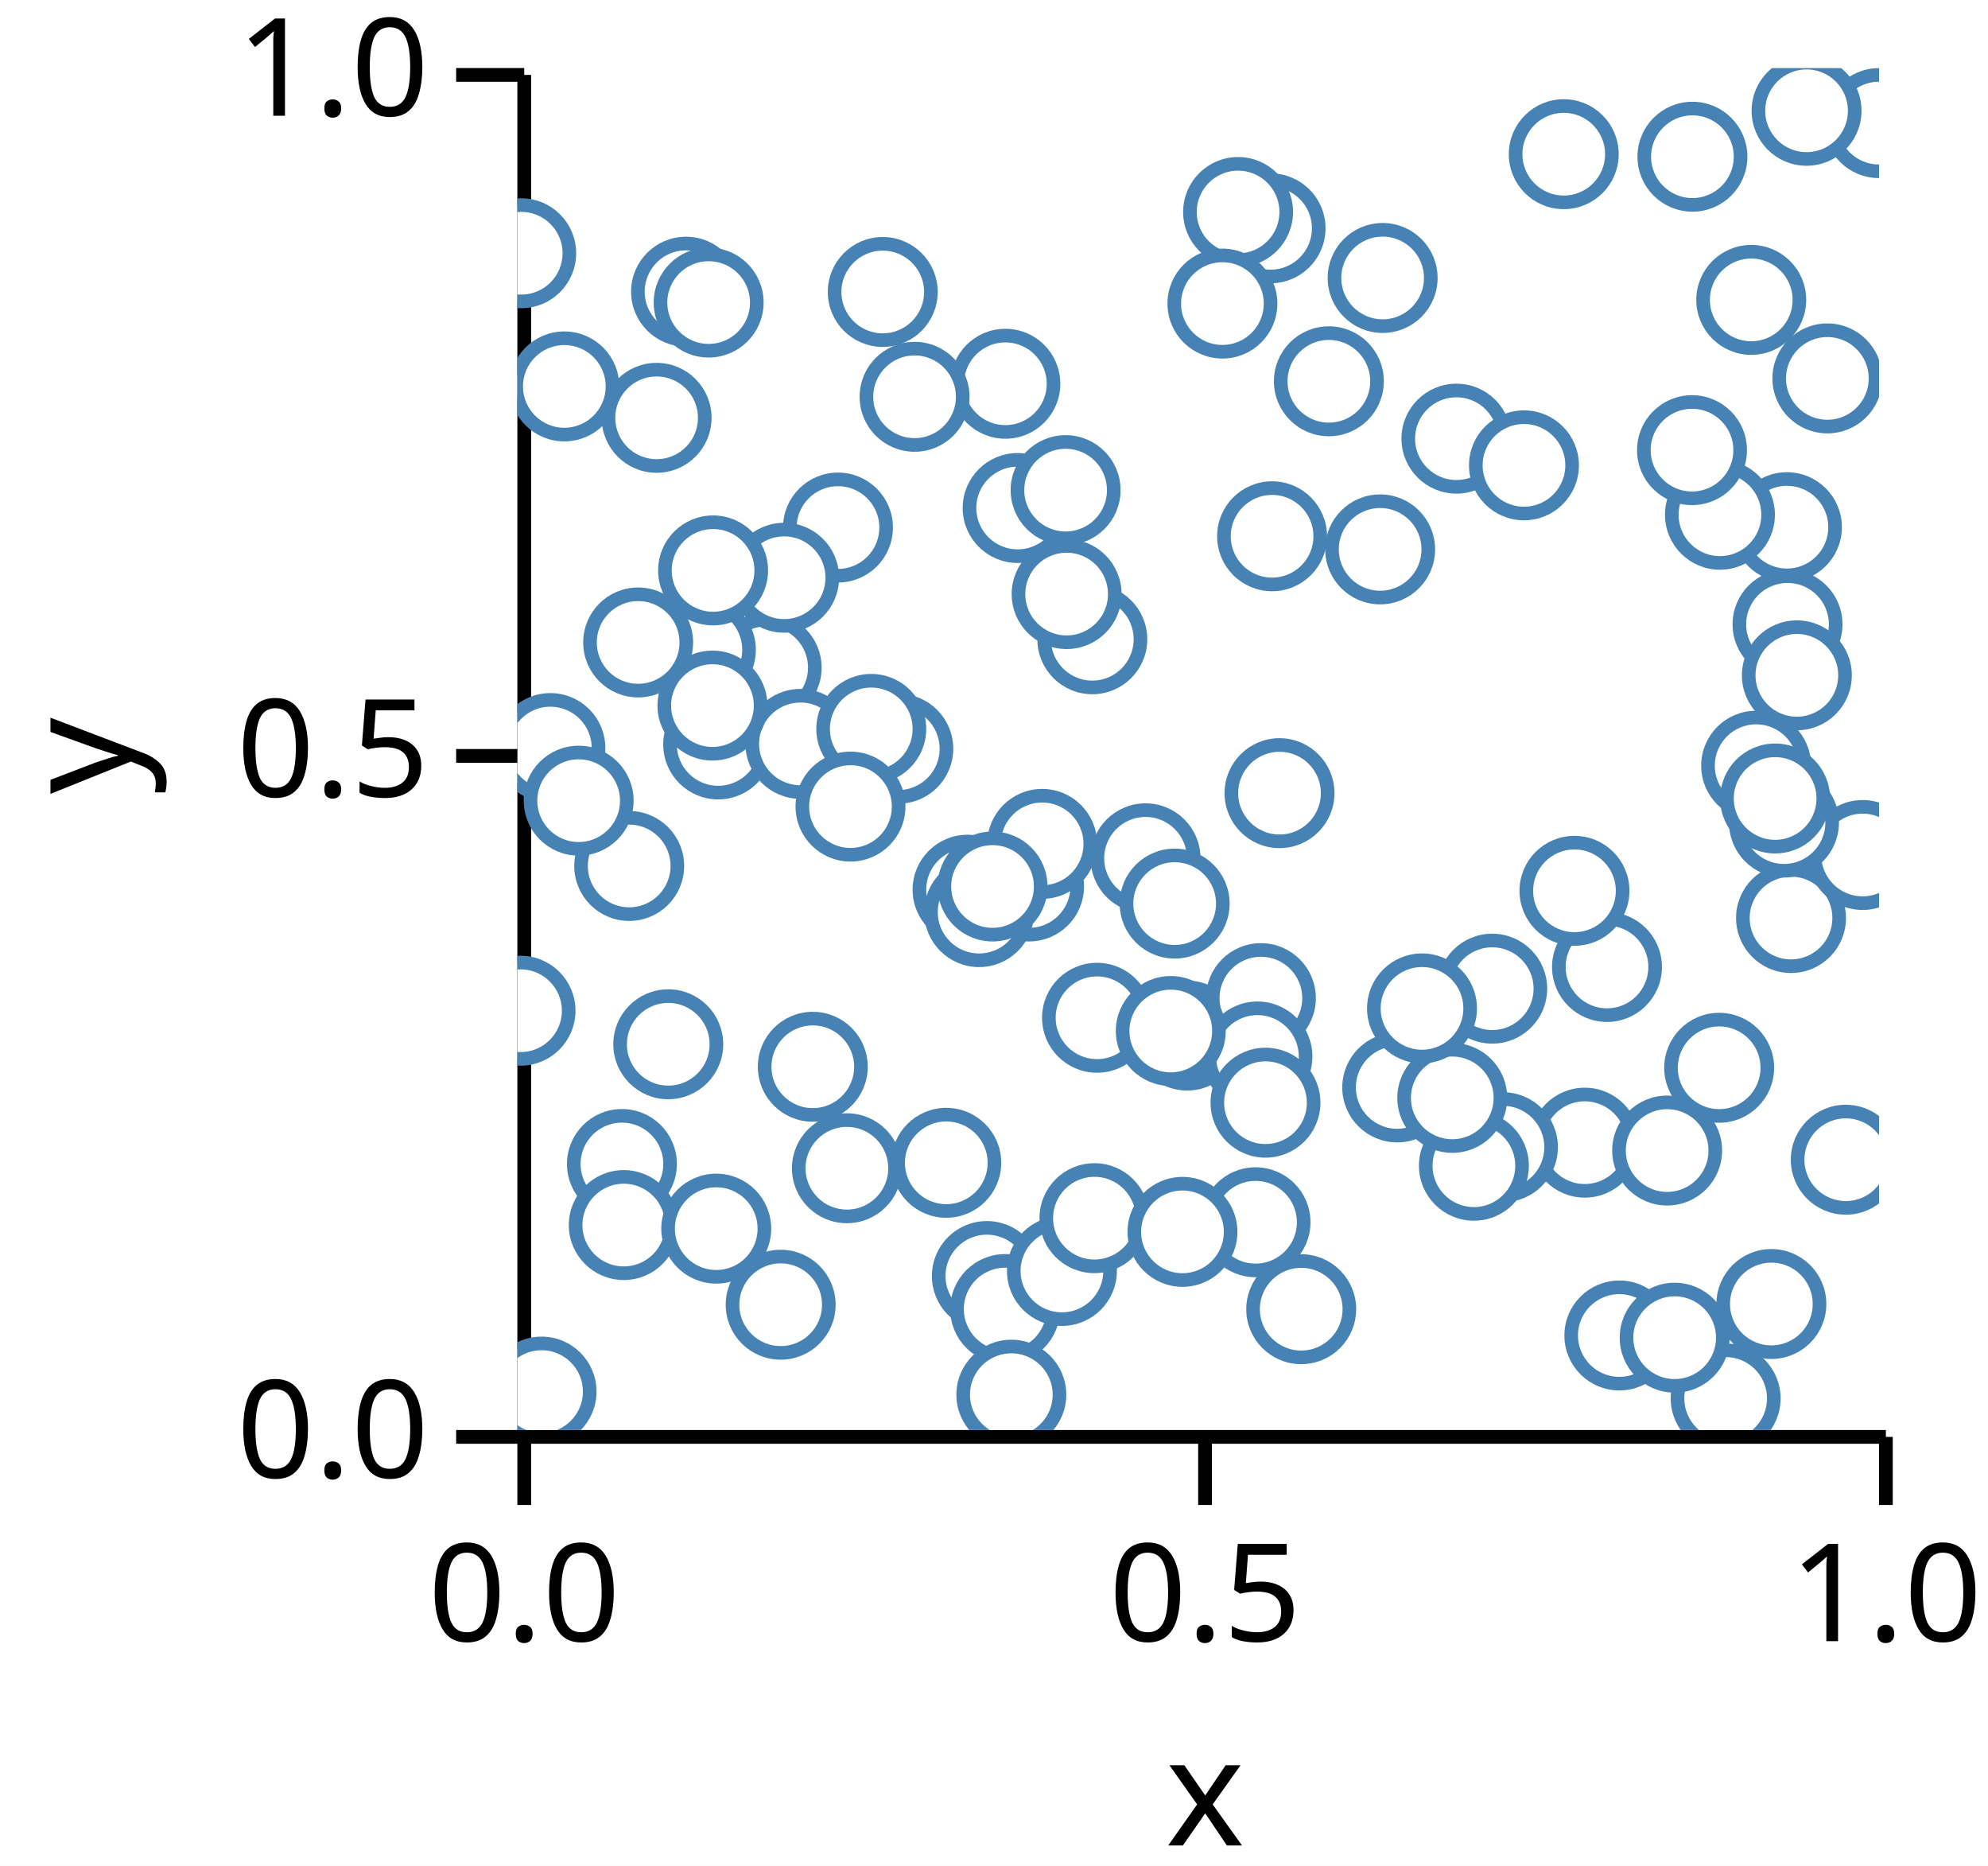
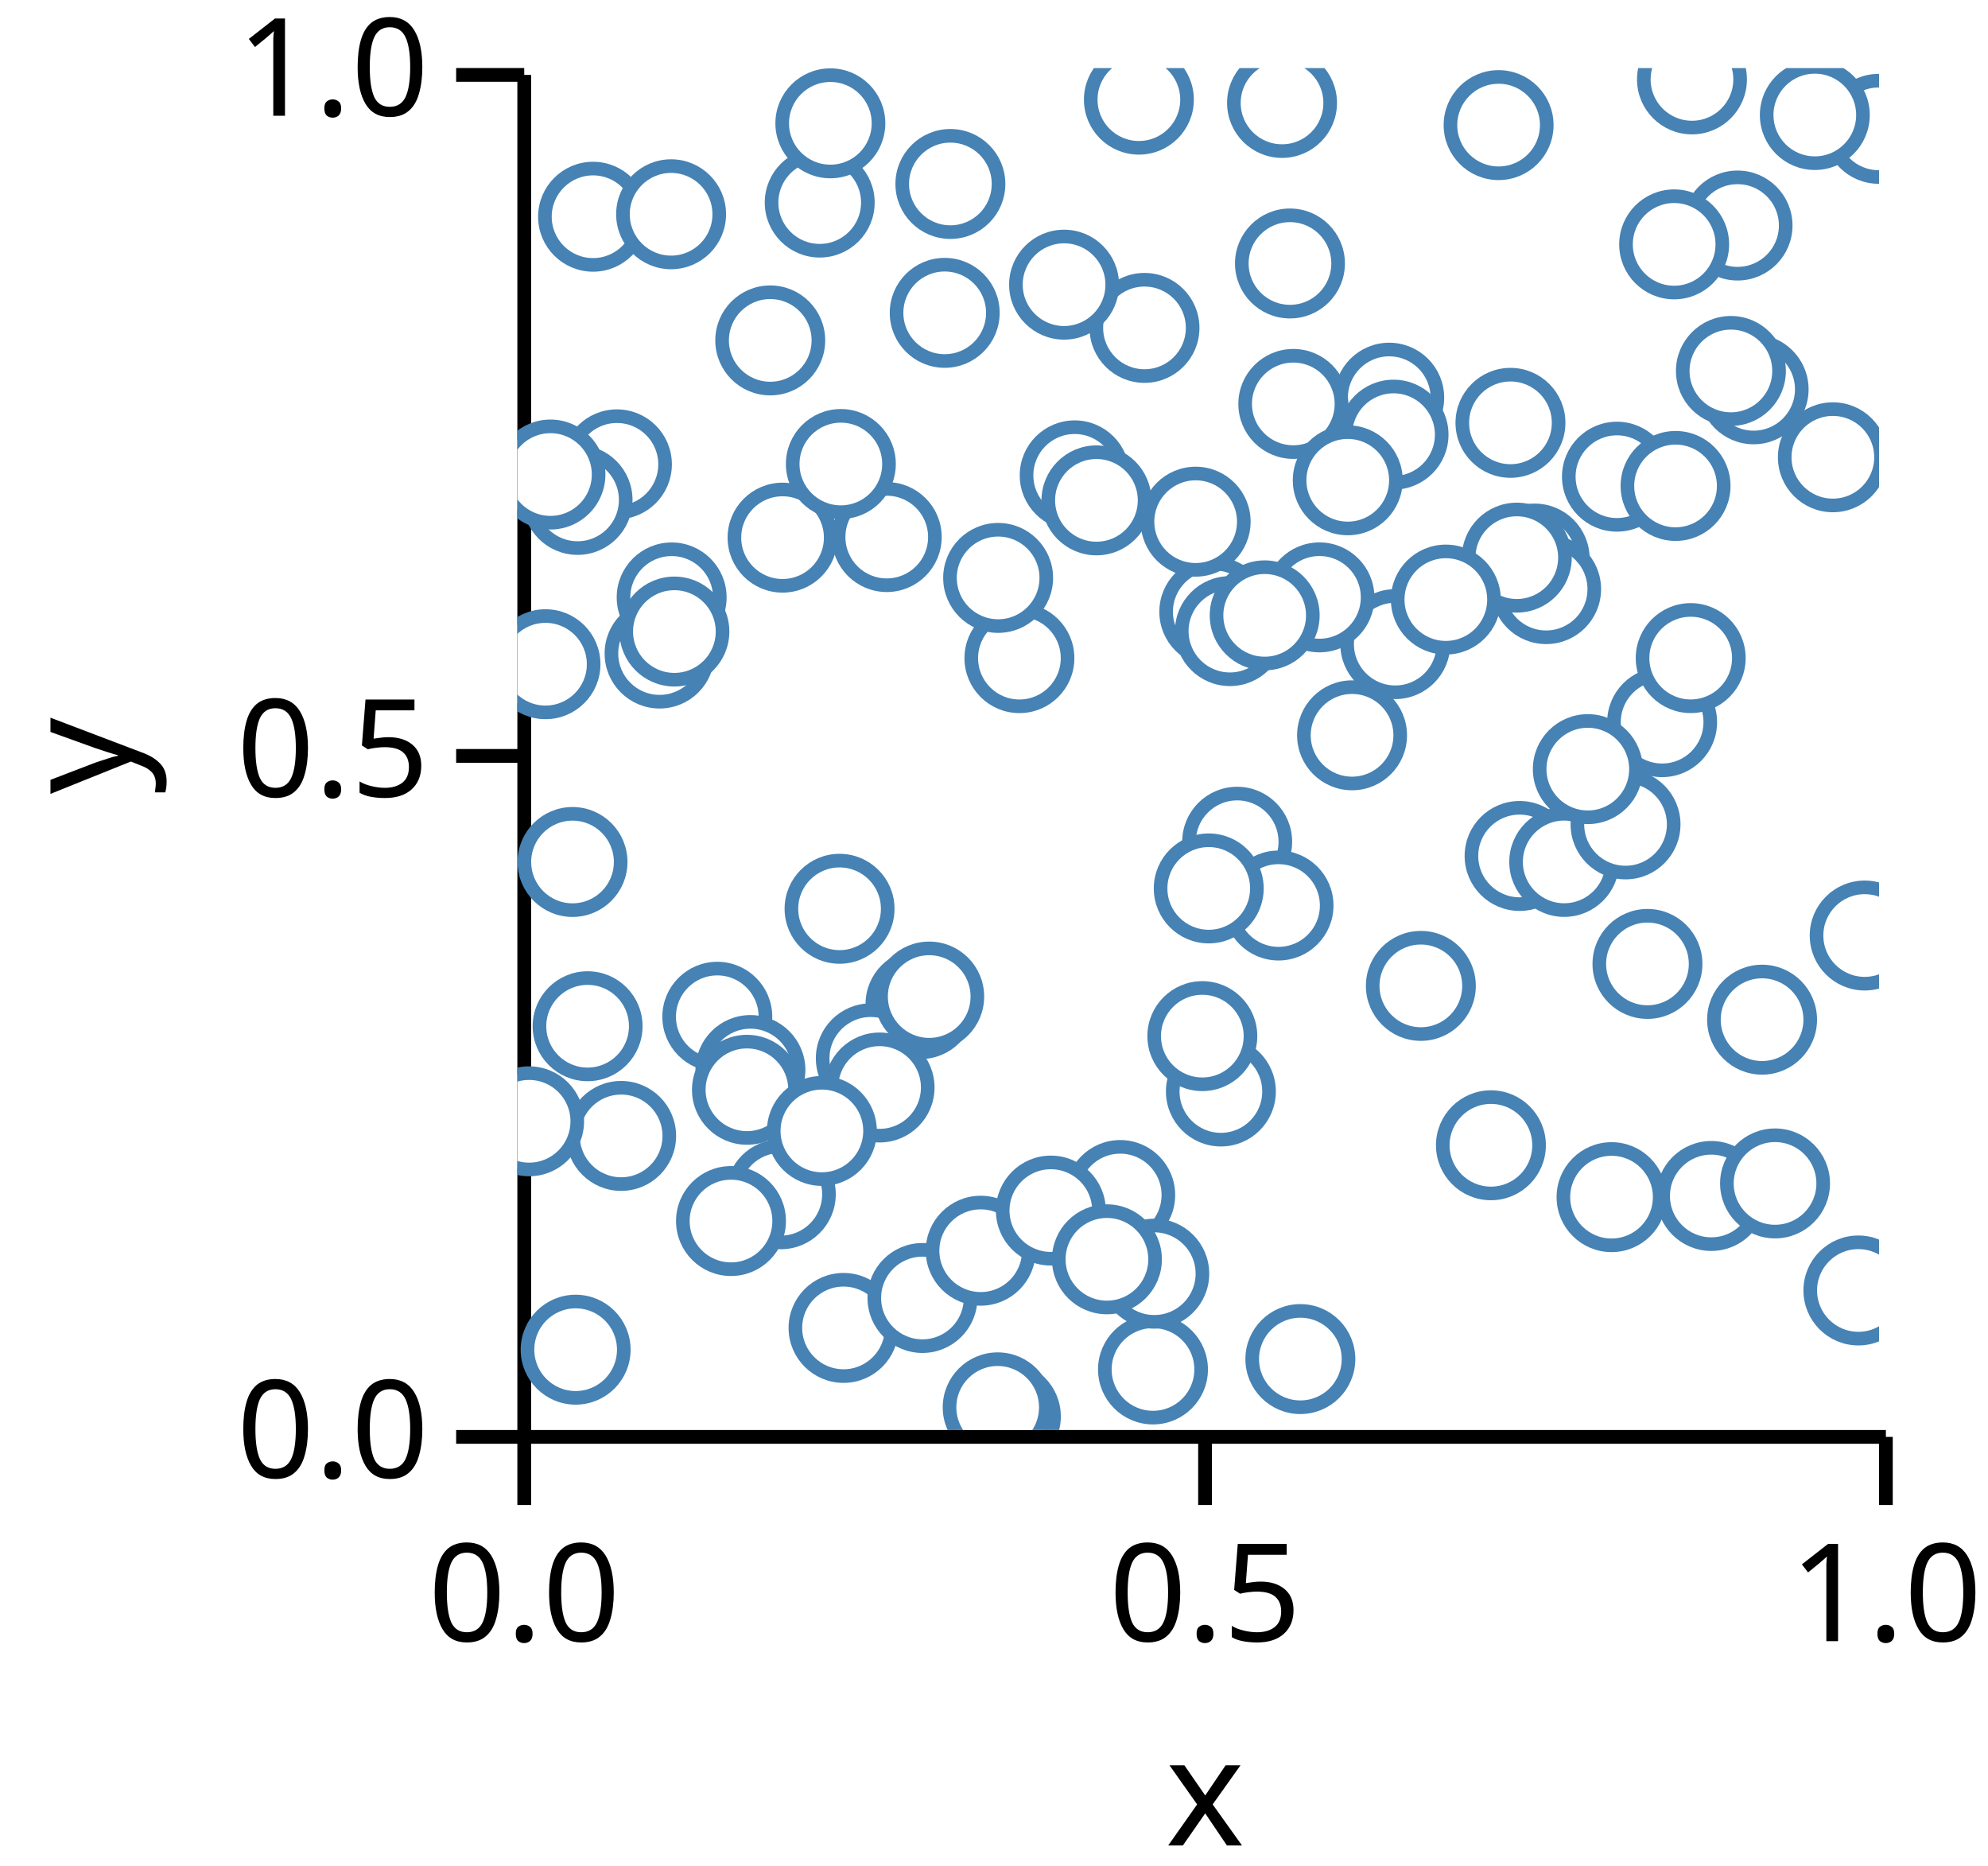
<svg xmlns="http://www.w3.org/2000/svg" version="1.1" class="marks" width="146" height="137" viewBox="0 0 146 137">
  <rect width="146" height="137" fill="white" />
  <g fill="none" stroke-miterlimit="10" transform="translate(38,5)">
    <g class="mark-group role-frame root" role="graphics-object" aria-roledescription="group mark container">
      <g transform="translate(0,0)">
        <path class="background" aria-hidden="true" d="M0,0h100v100h-100Z" />
        <g>
          <g class="mark-group role-axis" role="graphics-symbol" aria-roledescription="axis" aria-label="X-axis titled 'x' for a linear scale with values from 0.0 to 1.0">
            <g transform="translate(0.5,100.5)">
              <path class="background" aria-hidden="true" d="M0,0h0v0h0Z" pointer-events="none" />
              <g>
                <g class="mark-rule role-axis-tick" pointer-events="none">
                  <line transform="translate(0,0)" x2="0" y2="5" stroke="black" stroke-width="1.01" opacity="1" />
                  <line transform="translate(50,0)" x2="0" y2="5" stroke="black" stroke-width="1.01" opacity="1" />
                  <line transform="translate(100,0)" x2="0" y2="5" stroke="black" stroke-width="1.01" opacity="1" />
                </g>
                <g class="mark-text role-axis-label" pointer-events="none">
                  <text text-anchor="middle" transform="translate(0,15)" font-family="sans-serif" font-size="10px" font-style="normal" font-weight="400" fill="black" opacity="1">0.0</text>
                  <text text-anchor="middle" transform="translate(50,15)" font-family="sans-serif" font-size="10px" font-style="normal" font-weight="400" fill="black" opacity="1">0.5</text>
                  <text text-anchor="middle" transform="translate(100,15)" font-family="sans-serif" font-size="10px" font-style="normal" font-weight="400" fill="black" opacity="1">1.0</text>
                </g>
                <g class="mark-rule role-axis-domain" pointer-events="none">
                  <line transform="translate(0,0)" x2="100" y2="0" stroke="black" stroke-width="1.01" opacity="1" />
                </g>
                <g class="mark-text role-axis-title" pointer-events="none">
                  <text text-anchor="middle" transform="translate(50,30)" font-family="sans-serif" font-size="11px" font-style="normal" font-weight="400" fill="black" opacity="1">x</text>
                </g>
              </g>
              <path class="foreground" aria-hidden="true" d="" pointer-events="none" display="none" />
            </g>
          </g>
          <g class="mark-group role-axis" role="graphics-symbol" aria-roledescription="axis" aria-label="Y-axis titled 'y' for a linear scale with values from 0.0 to 1.0">
            <g transform="translate(0.5,0.5)">
              <path class="background" aria-hidden="true" d="M0,0h0v0h0Z" pointer-events="none" />
              <g>
                <g class="mark-rule role-axis-tick" pointer-events="none">
                  <line transform="translate(0,100)" x2="-5" y2="0" stroke="black" stroke-width="1.01" opacity="1" />
                  <line transform="translate(0,50)" x2="-5" y2="0" stroke="black" stroke-width="1.01" opacity="1" />
                  <line transform="translate(0,0)" x2="-5" y2="0" stroke="black" stroke-width="1.01" opacity="1" />
                </g>
                <g class="mark-text role-axis-label" pointer-events="none">
                  <text text-anchor="end" transform="translate(-7,103)" font-family="sans-serif" font-size="10px" font-style="normal" font-weight="400" fill="black" opacity="1">0.0</text>
                  <text text-anchor="end" transform="translate(-7,53)" font-family="sans-serif" font-size="10px" font-style="normal" font-weight="400" fill="black" opacity="1">0.5</text>
                  <text text-anchor="end" transform="translate(-7,3)" font-family="sans-serif" font-size="10px" font-style="normal" font-weight="400" fill="black" opacity="1">1.0</text>
                </g>
                <g class="mark-rule role-axis-domain" pointer-events="none">
                  <line transform="translate(0,100)" x2="0" y2="-100" stroke="black" stroke-width="1.01" opacity="1" />
                </g>
                <g class="mark-text role-axis-title" pointer-events="none">
                  <text text-anchor="middle" transform="translate(-26.90332,50) rotate(-90) translate(0,-2)" font-family="sans-serif" font-size="11px" font-style="normal" font-weight="400" fill="black" opacity="1">y</text>
                </g>
              </g>
              <path class="foreground" aria-hidden="true" d="" pointer-events="none" display="none" />
            </g>
          </g>
          <g class="mark-group role-scope" clip-path="url(#clip1)" role="graphics-object" aria-roledescription="group mark container">
            <g transform="translate(0,0)">
              <path class="background" aria-hidden="true" d="M0,0h0v0h0Z" />
              <g>
                <g class="mark-symbol role-mark points" role="graphics-symbol" aria-roledescription="symbol mark container">
-                   <path transform="translate(19.333,90.79611)" d="M3.536,0A3.536,3.536,0,1,1,-3.536,0A3.536,3.536,0,1,1,3.536,0" fill="white" stroke="steelblue" stroke-width="1" opacity="1" />
-                   <path transform="translate(93.27707,40.83881)" d="M3.536,0A3.536,3.536,0,1,1,-3.536,0A3.536,3.536,0,1,1,3.536,0" fill="white" stroke="steelblue" stroke-width="1" opacity="1" />
-                   <path transform="translate(14.74412,49.65879)" d="M3.536,0A3.536,3.536,0,1,1,-3.536,0A3.536,3.536,0,1,1,3.536,0" fill="white" stroke="steelblue" stroke-width="1" opacity="1" />
-                   <path transform="translate(93.96219,44.58431)" d="M3.536,0A3.536,3.536,0,1,1,-3.536,0A3.536,3.536,0,1,1,3.536,0" fill="white" stroke="steelblue" stroke-width="1" opacity="1" />
-                   <path transform="translate(96.20302,22.78329)" d="M3.536,0A3.536,3.536,0,1,1,-3.536,0A3.536,3.536,0,1,1,3.536,0" fill="white" stroke="steelblue" stroke-width="1" opacity="1" />
-                   <path transform="translate(42.21994,41.9361)" d="M3.536,0A3.536,3.536,0,1,1,-3.536,0A3.536,3.536,0,1,1,3.536,0" fill="white" stroke="steelblue" stroke-width="1" opacity="1" />
-                   <path transform="translate(78.3872,78.89744)" d="M3.536,0A3.536,3.536,0,1,1,-3.536,0A3.536,3.536,0,1,1,3.536,0" fill="white" stroke="steelblue" stroke-width="1" opacity="1" />
-                   <path transform="translate(34.47457,88.68886)" d="M3.536,0A3.536,3.536,0,1,1,-3.536,0A3.536,3.536,0,1,1,3.536,0" fill="white" stroke="steelblue" stroke-width="1" opacity="1" />
-                   <path transform="translate(11.07682,71.6729)" d="M3.536,0A3.536,3.536,0,1,1,-3.536,0A3.536,3.536,0,1,1,3.536,0" fill="white" stroke="steelblue" stroke-width="1" opacity="1" />
-                   <path transform="translate(57.56191,91.12441)" d="M3.536,0A3.536,3.536,0,1,1,-3.536,0A3.536,3.536,0,1,1,3.536,0" fill="white" stroke="steelblue" stroke-width="1" opacity="1" />
-                   <path transform="translate(12.38299,16.41646)" d="M3.536,0A3.536,3.536,0,1,1,-3.536,0A3.536,3.536,0,1,1,3.536,0" fill="white" stroke="steelblue" stroke-width="1" opacity="1" />
-                   <path transform="translate(35.82027,91.11335)" d="M3.536,0A3.536,3.536,0,1,1,-3.536,0A3.536,3.536,0,1,1,3.536,0" fill="white" stroke="steelblue" stroke-width="1" opacity="1" />
-                   <path transform="translate(49.18665,71.0344)" d="M3.536,0A3.536,3.536,0,1,1,-3.536,0A3.536,3.536,0,1,1,3.536,0" fill="white" stroke="steelblue" stroke-width="1" opacity="1" />
-                   <path transform="translate(40.33404,38.61864)" d="M3.536,0A3.536,3.536,0,1,1,-3.536,0A3.536,3.536,0,1,1,3.536,0" fill="white" stroke="steelblue" stroke-width="1" opacity="1" />
-                   <path transform="translate(63.5418,15.40906)" d="M3.536,0A3.536,3.536,0,1,1,-3.536,0A3.536,3.536,0,1,1,3.536,0" fill="white" stroke="steelblue" stroke-width="1" opacity="1" />
-                   <path transform="translate(90.97163,51.21914)" d="M3.536,0A3.536,3.536,0,1,1,-3.536,0A3.536,3.536,0,1,1,3.536,0" fill="white" stroke="steelblue" stroke-width="1" opacity="1" />
-                   <path transform="translate(23.54187,33.73418)" d="M3.536,0A3.536,3.536,0,1,1,-3.536,0A3.536,3.536,0,1,1,3.536,0" fill="white" stroke="steelblue" stroke-width="1" opacity="1" />
-                   <path transform="translate(7.674447,80.46316)" d="M3.536,0A3.536,3.536,0,1,1,-3.536,0A3.536,3.536,0,1,1,3.536,0" fill="white" stroke="steelblue" stroke-width="1" opacity="1" />
-                   <path transform="translate(18.30491,44.0209)" d="M3.536,0A3.536,3.536,0,1,1,-3.536,0A3.536,3.536,0,1,1,3.536,0" fill="white" stroke="steelblue" stroke-width="1" opacity="1" />
-                   <path transform="translate(37.57584,60.08762)" d="M3.536,0A3.536,3.536,0,1,1,-3.536,0A3.536,3.536,0,1,1,3.536,0" fill="white" stroke="steelblue" stroke-width="1" opacity="1" />
-                   <path transform="translate(19.58709,37.41828)" d="M3.536,0A3.536,3.536,0,1,1,-3.536,0A3.536,3.536,0,1,1,3.536,0" fill="white" stroke="steelblue" stroke-width="1" opacity="1" />
-                   <path transform="translate(54.60018,68.2852)" d="M3.536,0A3.536,3.536,0,1,1,-3.536,0A3.536,3.536,0,1,1,3.536,0" fill="white" stroke="steelblue" stroke-width="1" opacity="1" />
-                   <path transform="translate(93.53437,62.4042)" d="M3.536,0A3.536,3.536,0,1,1,-3.536,0A3.536,3.536,0,1,1,3.536,0" fill="white" stroke="steelblue" stroke-width="1" opacity="1" />
-                   <path transform="translate(1.773378,97.17355)" d="M3.536,0A3.536,3.536,0,1,1,-3.536,0A3.536,3.536,0,1,1,3.536,0" fill="white" stroke="steelblue" stroke-width="1" opacity="1" />
-                   <path transform="translate(72.37869,79.23139)" d="M3.536,0A3.536,3.536,0,1,1,-3.536,0A3.536,3.536,0,1,1,3.536,0" fill="white" stroke="steelblue" stroke-width="1" opacity="1" />
-                   <path transform="translate(3.4442,23.37147)" d="M3.536,0A3.536,3.536,0,1,1,-3.536,0A3.536,3.536,0,1,1,3.536,0" fill="white" stroke="steelblue" stroke-width="1" opacity="1" />
-                   <path transform="translate(55.31186,11.76348)" d="M3.536,0A3.536,3.536,0,1,1,-3.536,0A3.536,3.536,0,1,1,3.536,0" fill="white" stroke="steelblue" stroke-width="1" opacity="1" />
-                   <path transform="translate(7.809212,84.94746)" d="M3.536,0A3.536,3.536,0,1,1,-3.536,0A3.536,3.536,0,1,1,3.536,0" fill="white" stroke="steelblue" stroke-width="1" opacity="1" />
-                   <path transform="translate(80.92581,93.05465)" d="M3.536,0A3.536,3.536,0,1,1,-3.536,0A3.536,3.536,0,1,1,3.536,0" fill="white" stroke="steelblue" stroke-width="1" opacity="1" />
-                   <path transform="translate(36.73617,32.2992)" d="M3.536,0A3.536,3.536,0,1,1,-3.536,0A3.536,3.536,0,1,1,3.536,0" fill="white" stroke="steelblue" stroke-width="1" opacity="1" />
-                   <path transform="translate(21.69229,73.3251)" d="M3.536,0A3.536,3.536,0,1,1,-3.536,0A3.536,3.536,0,1,1,3.536,0" fill="white" stroke="steelblue" stroke-width="1" opacity="1" />
-                   <path transform="translate(55.42268,34.37439)" d="M3.536,0A3.536,3.536,0,1,1,-3.536,0A3.536,3.536,0,1,1,3.536,0" fill="white" stroke="steelblue" stroke-width="1" opacity="1" />
-                   <path transform="translate(86.29301,6.506258)" d="M3.536,0A3.536,3.536,0,1,1,-3.536,0A3.536,3.536,0,1,1,3.536,0" fill="white" stroke="steelblue" stroke-width="1" opacity="1" />
-                   <path transform="translate(36.27228,97.40131)" d="M3.536,0A3.536,3.536,0,1,1,-3.536,0A3.536,3.536,0,1,1,3.536,0" fill="white" stroke="steelblue" stroke-width="1" opacity="1" />
-                   <path transform="translate(68.96061,27.20699)" d="M3.536,0A3.536,3.536,0,1,1,-3.536,0A3.536,3.536,0,1,1,3.536,0" fill="white" stroke="steelblue" stroke-width="1" opacity="1" />
-                   <path transform="translate(13.47358,42.71019)" d="M3.536,0A3.536,3.536,0,1,1,-3.536,0A3.536,3.536,0,1,1,3.536,0" fill="white" stroke="steelblue" stroke-width="1" opacity="1" />
-                   <path transform="translate(54.34756,72.5689)" d="M3.536,0A3.536,3.536,0,1,1,-3.536,0A3.536,3.536,0,1,1,3.536,0" fill="white" stroke="steelblue" stroke-width="1" opacity="1" />
-                   <path transform="translate(97.55454,80.14996)" d="M3.536,0A3.536,3.536,0,1,1,-3.536,0A3.536,3.536,0,1,1,3.536,0" fill="white" stroke="steelblue" stroke-width="1" opacity="1" />
-                   <path transform="translate(63.35818,35.33705)" d="M3.536,0A3.536,3.536,0,1,1,-3.536,0A3.536,3.536,0,1,1,3.536,0" fill="white" stroke="steelblue" stroke-width="1" opacity="1" />
-                   <path transform="translate(8.208523,58.58168)" d="M3.536,0A3.536,3.536,0,1,1,-3.536,0A3.536,3.536,0,1,1,3.536,0" fill="white" stroke="steelblue" stroke-width="1" opacity="1" />
-                   <path transform="translate(20.78312,49.61772)" d="M3.536,0A3.536,3.536,0,1,1,-3.536,0A3.536,3.536,0,1,1,3.536,0" fill="white" stroke="steelblue" stroke-width="1" opacity="1" />
-                   <path transform="translate(8.866085,42.17013)" d="M3.536,0A3.536,3.536,0,1,1,-3.536,0A3.536,3.536,0,1,1,3.536,0" fill="white" stroke="steelblue" stroke-width="1" opacity="1" />
-                   <path transform="translate(26.82925,16.43716)" d="M3.536,0A3.536,3.536,0,1,1,-3.536,0A3.536,3.536,0,1,1,3.536,0" fill="white" stroke="steelblue" stroke-width="1" opacity="1" />
-                   <path transform="translate(88.73354,97.67619)" d="M3.536,0A3.536,3.536,0,1,1,-3.536,0A3.536,3.536,0,1,1,3.536,0" fill="white" stroke="steelblue" stroke-width="1" opacity="1" />
-                   <path transform="translate(27.97073,49.973)" d="M3.536,0A3.536,3.536,0,1,1,-3.536,0A3.536,3.536,0,1,1,3.536,0" fill="white" stroke="steelblue" stroke-width="1" opacity="1" />
-                   <path transform="translate(0.2781477,13.59384)" d="M3.536,0A3.536,3.536,0,1,1,-3.536,0A3.536,3.536,0,1,1,3.536,0" fill="white" stroke="steelblue" stroke-width="1" opacity="1" />
-                   <path transform="translate(99.98998,4.038478)" d="M3.536,0A3.536,3.536,0,1,1,-3.536,0A3.536,3.536,0,1,1,3.536,0" fill="white" stroke="steelblue" stroke-width="1" opacity="1" />
-                   <path transform="translate(39.98839,88.3175)" d="M3.536,0A3.536,3.536,0,1,1,-3.536,0A3.536,3.536,0,1,1,3.536,0" fill="white" stroke="steelblue" stroke-width="1" opacity="1" />
-                   <path transform="translate(52.92537,10.56623)" d="M3.536,0A3.536,3.536,0,1,1,-3.536,0A3.536,3.536,0,1,1,3.536,0" fill="white" stroke="steelblue" stroke-width="1" opacity="1" />
-                   <path transform="translate(54.93848,75.96243)" d="M3.536,0A3.536,3.536,0,1,1,-3.536,0A3.536,3.536,0,1,1,3.536,0" fill="white" stroke="steelblue" stroke-width="1" opacity="1" />
-                   <path transform="translate(93.23338,33.70704)" d="M3.536,0A3.536,3.536,0,1,1,-3.536,0A3.536,3.536,0,1,1,3.536,0" fill="white" stroke="steelblue" stroke-width="1" opacity="1" />
-                   <path transform="translate(76.84214,6.320846)" d="M3.536,0A3.536,3.536,0,1,1,-3.536,0A3.536,3.536,0,1,1,3.536,0" fill="white" stroke="steelblue" stroke-width="1" opacity="1" />
-                   <path transform="translate(0.2281203,69.20957)" d="M3.536,0A3.536,3.536,0,1,1,-3.536,0A3.536,3.536,0,1,1,3.536,0" fill="white" stroke="steelblue" stroke-width="1" opacity="1" />
-                   <path transform="translate(42.3762,84.44135)" d="M3.536,0A3.536,3.536,0,1,1,-3.536,0A3.536,3.536,0,1,1,3.536,0" fill="white" stroke="steelblue" stroke-width="1" opacity="1" />
-                   <path transform="translate(73.92149,29.16636)" d="M3.536,0A3.536,3.536,0,1,1,-3.536,0A3.536,3.536,0,1,1,3.536,0" fill="white" stroke="steelblue" stroke-width="1" opacity="1" />
-                   <path transform="translate(25.98597,48.51848)" d="M3.536,0A3.536,3.536,0,1,1,-3.536,0A3.536,3.536,0,1,1,3.536,0" fill="white" stroke="steelblue" stroke-width="1" opacity="1" />
-                   <path transform="translate(2.419827,49.92448)" d="M3.536,0A3.536,3.536,0,1,1,-3.536,0A3.536,3.536,0,1,1,3.536,0" fill="white" stroke="steelblue" stroke-width="1" opacity="1" />
-                   <path transform="translate(14.32335,46.80565)" d="M3.536,0A3.536,3.536,0,1,1,-3.536,0A3.536,3.536,0,1,1,3.536,0" fill="white" stroke="steelblue" stroke-width="1" opacity="1" />
-                   <path transform="translate(54.20694,84.74119)" d="M3.536,0A3.536,3.536,0,1,1,-3.536,0A3.536,3.536,0,1,1,3.536,0" fill="white" stroke="steelblue" stroke-width="1" opacity="1" />
-                   <path transform="translate(55.96854,53.23537)" d="M3.536,0A3.536,3.536,0,1,1,-3.536,0A3.536,3.536,0,1,1,3.536,0" fill="white" stroke="steelblue" stroke-width="1" opacity="1" />
-                   <path transform="translate(33.05829,60.3236)" d="M3.536,0A3.536,3.536,0,1,1,-3.536,0A3.536,3.536,0,1,1,3.536,0" fill="white" stroke="steelblue" stroke-width="1" opacity="1" />
-                   <path transform="translate(88.3144,32.79466)" d="M3.536,0A3.536,3.536,0,1,1,-3.536,0A3.536,3.536,0,1,1,3.536,0" fill="white" stroke="steelblue" stroke-width="1" opacity="1" />
-                   <path transform="translate(59.59255,22.99509)" d="M3.536,0A3.536,3.536,0,1,1,-3.536,0A3.536,3.536,0,1,1,3.536,0" fill="white" stroke="steelblue" stroke-width="1" opacity="1" />
-                   <path transform="translate(88.25674,73.39832)" d="M3.536,0A3.536,3.536,0,1,1,-3.536,0A3.536,3.536,0,1,1,3.536,0" fill="white" stroke="steelblue" stroke-width="1" opacity="1" />
-                   <path transform="translate(80.01865,65.99806)" d="M3.536,0A3.536,3.536,0,1,1,-3.536,0A3.536,3.536,0,1,1,3.536,0" fill="white" stroke="steelblue" stroke-width="1" opacity="1" />
-                   <path transform="translate(31.4949,80.3764)" d="M3.536,0A3.536,3.536,0,1,1,-3.536,0A3.536,3.536,0,1,1,3.536,0" fill="white" stroke="steelblue" stroke-width="1" opacity="1" />
-                   <path transform="translate(14.60134,85.20973)" d="M3.536,0A3.536,3.536,0,1,1,-3.536,0A3.536,3.536,0,1,1,3.536,0" fill="white" stroke="steelblue" stroke-width="1" opacity="1" />
-                   <path transform="translate(70.24383,80.59133)" d="M3.536,0A3.536,3.536,0,1,1,-3.536,0A3.536,3.536,0,1,1,3.536,0" fill="white" stroke="steelblue" stroke-width="1" opacity="1" />
-                   <path transform="translate(24.19647,80.77511)" d="M3.536,0A3.536,3.536,0,1,1,-3.536,0A3.536,3.536,0,1,1,3.536,0" fill="white" stroke="steelblue" stroke-width="1" opacity="1" />
-                   <path transform="translate(40.25911,30.98687)" d="M3.536,0A3.536,3.536,0,1,1,-3.536,0A3.536,3.536,0,1,1,3.536,0" fill="white" stroke="steelblue" stroke-width="1" opacity="1" />
-                   <path transform="translate(14.04414,17.21441)" d="M3.536,0A3.536,3.536,0,1,1,-3.536,0A3.536,3.536,0,1,1,3.536,0" fill="white" stroke="steelblue" stroke-width="1" opacity="1" />
-                   <path transform="translate(77.63016,60.40554)" d="M3.536,0A3.536,3.536,0,1,1,-3.536,0A3.536,3.536,0,1,1,3.536,0" fill="white" stroke="steelblue" stroke-width="1" opacity="1" />
-                   <path transform="translate(24.46013,54.22178)" d="M3.536,0A3.536,3.536,0,1,1,-3.536,0A3.536,3.536,0,1,1,3.536,0" fill="white" stroke="steelblue" stroke-width="1" opacity="1" />
-                   <path transform="translate(14.36924,36.88043)" d="M3.536,0A3.536,3.536,0,1,1,-3.536,0A3.536,3.536,0,1,1,3.536,0" fill="white" stroke="steelblue" stroke-width="1" opacity="1" />
-                   <path transform="translate(94.6745,3.134471)" d="M3.536,0A3.536,3.536,0,1,1,-3.536,0A3.536,3.536,0,1,1,3.536,0" fill="white" stroke="steelblue" stroke-width="1" opacity="1" />
-                   <path transform="translate(42.56593,69.72731)" d="M3.536,0A3.536,3.536,0,1,1,-3.536,0A3.536,3.536,0,1,1,3.536,0" fill="white" stroke="steelblue" stroke-width="1" opacity="1" />
-                   <path transform="translate(64.61281,74.84181)" d="M3.536,0A3.536,3.536,0,1,1,-3.536,0A3.536,3.536,0,1,1,3.536,0" fill="white" stroke="steelblue" stroke-width="1" opacity="1" />
-                   <path transform="translate(46.12891,58.01837)" d="M3.536,0A3.536,3.536,0,1,1,-3.536,0A3.536,3.536,0,1,1,3.536,0" fill="white" stroke="steelblue" stroke-width="1" opacity="1" />
-                   <path transform="translate(48.26869,61.34375)" d="M3.536,0A3.536,3.536,0,1,1,-3.536,0A3.536,3.536,0,1,1,3.536,0" fill="white" stroke="steelblue" stroke-width="1" opacity="1" />
-                   <path transform="translate(47.98345,70.69878)" d="M3.536,0A3.536,3.536,0,1,1,-3.536,0A3.536,3.536,0,1,1,3.536,0" fill="white" stroke="steelblue" stroke-width="1" opacity="1" />
-                   <path transform="translate(10.22202,25.67782)" d="M3.536,0A3.536,3.536,0,1,1,-3.536,0A3.536,3.536,0,1,1,3.536,0" fill="white" stroke="steelblue" stroke-width="1" opacity="1" />
-                   <path transform="translate(51.77542,17.28961)" d="M3.536,0A3.536,3.536,0,1,1,-3.536,0A3.536,3.536,0,1,1,3.536,0" fill="white" stroke="steelblue" stroke-width="1" opacity="1" />
-                   <path transform="translate(35.83498,23.17696)" d="M3.536,0A3.536,3.536,0,1,1,-3.536,0A3.536,3.536,0,1,1,3.536,0" fill="white" stroke="steelblue" stroke-width="1" opacity="1" />
-                   <path transform="translate(84.43627,79.47601)" d="M3.536,0A3.536,3.536,0,1,1,-3.536,0A3.536,3.536,0,1,1,3.536,0" fill="white" stroke="steelblue" stroke-width="1" opacity="1" />
-                   <path transform="translate(33.90737,61.96996)" d="M3.536,0A3.536,3.536,0,1,1,-3.536,0A3.536,3.536,0,1,1,3.536,0" fill="white" stroke="steelblue" stroke-width="1" opacity="1" />
-                   <path transform="translate(71.58955,67.59053)" d="M3.536,0A3.536,3.536,0,1,1,-3.536,0A3.536,3.536,0,1,1,3.536,0" fill="white" stroke="steelblue" stroke-width="1" opacity="1" />
-                   <path transform="translate(98.79127,57.77638)" d="M3.536,0A3.536,3.536,0,1,1,-3.536,0A3.536,3.536,0,1,1,3.536,0" fill="white" stroke="steelblue" stroke-width="1" opacity="1" />
-                   <path transform="translate(68.65572,75.60894)" d="M3.536,0A3.536,3.536,0,1,1,-3.536,0A3.536,3.536,0,1,1,3.536,0" fill="white" stroke="steelblue" stroke-width="1" opacity="1" />
-                   <path transform="translate(92.09038,90.74397)" d="M3.536,0A3.536,3.536,0,1,1,-3.536,0A3.536,3.536,0,1,1,3.536,0" fill="white" stroke="steelblue" stroke-width="1" opacity="1" />
-                   <path transform="translate(86.26236,28.05038)" d="M3.536,0A3.536,3.536,0,1,1,-3.536,0A3.536,3.536,0,1,1,3.536,0" fill="white" stroke="steelblue" stroke-width="1" opacity="1" />
-                   <path transform="translate(29.16661,24.13386)" d="M3.536,0A3.536,3.536,0,1,1,-3.536,0A3.536,3.536,0,1,1,3.536,0" fill="white" stroke="steelblue" stroke-width="1" opacity="1" />
-                   <path transform="translate(66.43268,69.03845)" d="M3.536,0A3.536,3.536,0,1,1,-3.536,0A3.536,3.536,0,1,1,3.536,0" fill="white" stroke="steelblue" stroke-width="1" opacity="1" />
-                   <path transform="translate(93.01756,55.39691)" d="M3.536,0A3.536,3.536,0,1,1,-3.536,0A3.536,3.536,0,1,1,3.536,0" fill="white" stroke="steelblue" stroke-width="1" opacity="1" />
-                   <path transform="translate(84.98811,93.21639)" d="M3.536,0A3.536,3.536,0,1,1,-3.536,0A3.536,3.536,0,1,1,3.536,0" fill="white" stroke="steelblue" stroke-width="1" opacity="1" />
-                   <path transform="translate(38.53637,56.9604)" d="M3.536,0A3.536,3.536,0,1,1,-3.536,0A3.536,3.536,0,1,1,3.536,0" fill="white" stroke="steelblue" stroke-width="1" opacity="1" />
-                   <path transform="translate(90.61289,17.01945)" d="M3.536,0A3.536,3.536,0,1,1,-3.536,0A3.536,3.536,0,1,1,3.536,0" fill="white" stroke="steelblue" stroke-width="1" opacity="1" />
-                   <path transform="translate(4.497376,53.78748)" d="M3.536,0A3.536,3.536,0,1,1,-3.536,0A3.536,3.536,0,1,1,3.536,0" fill="white" stroke="steelblue" stroke-width="1" opacity="1" />
-                   <path transform="translate(92.36661,53.6272)" d="M3.536,0A3.536,3.536,0,1,1,-3.536,0A3.536,3.536,0,1,1,3.536,0" fill="white" stroke="steelblue" stroke-width="1" opacity="1" />
-                   <path transform="translate(48.8413,85.44644)" d="M3.536,0A3.536,3.536,0,1,1,-3.536,0A3.536,3.536,0,1,1,3.536,0" fill="white" stroke="steelblue" stroke-width="1" opacity="1" />
-                   <path transform="translate(34.89292,60.0884)" d="M3.536,0A3.536,3.536,0,1,1,-3.536,0A3.536,3.536,0,1,1,3.536,0" fill="white" stroke="steelblue" stroke-width="1" opacity="1" />
+                   <path transform="translate(80.35249,82.8974)" d="M3.536,0A3.536,3.536,0,1,1,-3.536,0A3.536,3.536,0,1,1,3.536,0" fill="white" stroke="steelblue" stroke-width="1" opacity="1" />
+                   <path transform="translate(51.17771,39.91902)" d="M3.536,0A3.536,3.536,0,1,1,-3.536,0A3.536,3.536,0,1,1,3.536,0" fill="white" stroke="steelblue" stroke-width="1" opacity="1" />
+                   <path transform="translate(22.20033,9.872913)" d="M3.536,0A3.536,3.536,0,1,1,-3.536,0A3.536,3.536,0,1,1,3.536,0" fill="white" stroke="steelblue" stroke-width="1" opacity="1" />
+                   <path transform="translate(52.85936,56.80185)" d="M3.536,0A3.536,3.536,0,1,1,-3.536,0A3.536,3.536,0,1,1,3.536,0" fill="white" stroke="steelblue" stroke-width="1" opacity="1" />
+                   <path transform="translate(64.02559,24.19915)" d="M3.536,0A3.536,3.536,0,1,1,-3.536,0A3.536,3.536,0,1,1,3.536,0" fill="white" stroke="steelblue" stroke-width="1" opacity="1" />
+                   <path transform="translate(52.32569,41.33733)" d="M3.536,0A3.536,3.536,0,1,1,-3.536,0A3.536,3.536,0,1,1,3.536,0" fill="white" stroke="steelblue" stroke-width="1" opacity="1" />
+                   <path transform="translate(46.67615,95.54926)" d="M3.536,0A3.536,3.536,0,1,1,-3.536,0A3.536,3.536,0,1,1,3.536,0" fill="white" stroke="steelblue" stroke-width="1" opacity="1" />
+                   <path transform="translate(23.94978,92.49904)" d="M3.536,0A3.536,3.536,0,1,1,-3.536,0A3.536,3.536,0,1,1,3.536,0" fill="white" stroke="steelblue" stroke-width="1" opacity="1" />
+                   <path transform="translate(98.94407,63.68811)" d="M3.536,0A3.536,3.536,0,1,1,-3.536,0A3.536,3.536,0,1,1,3.536,0" fill="white" stroke="steelblue" stroke-width="1" opacity="1" />
+                   <path transform="translate(64.46917,42.29204)" d="M3.536,0A3.536,3.536,0,1,1,-3.536,0A3.536,3.536,0,1,1,3.536,0" fill="white" stroke="steelblue" stroke-width="1" opacity="1" />
+                   <path transform="translate(87.67849,82.81163)" d="M3.536,0A3.536,3.536,0,1,1,-3.536,0A3.536,3.536,0,1,1,3.536,0" fill="white" stroke="steelblue" stroke-width="1" opacity="1" />
+                   <path transform="translate(19.47141,34.47534)" d="M3.536,0A3.536,3.536,0,1,1,-3.536,0A3.536,3.536,0,1,1,3.536,0" fill="white" stroke="steelblue" stroke-width="1" opacity="1" />
+                   <path transform="translate(7.307172,29.09334)" d="M3.536,0A3.536,3.536,0,1,1,-3.536,0A3.536,3.536,0,1,1,3.536,0" fill="white" stroke="steelblue" stroke-width="1" opacity="1" />
+                   <path transform="translate(36.86658,43.32201)" d="M3.536,0A3.536,3.536,0,1,1,-3.536,0A3.536,3.536,0,1,1,3.536,0" fill="white" stroke="steelblue" stroke-width="1" opacity="1" />
+                   <path transform="translate(56.15356,2.558117)" d="M3.536,0A3.536,3.536,0,1,1,-3.536,0A3.536,3.536,0,1,1,3.536,0" fill="white" stroke="steelblue" stroke-width="1" opacity="1" />
+                   <path transform="translate(4.275427,94.09737)" d="M3.536,0A3.536,3.536,0,1,1,-3.536,0A3.536,3.536,0,1,1,3.536,0" fill="white" stroke="steelblue" stroke-width="1" opacity="1" />
+                   <path transform="translate(51.66289,75.14025)" d="M3.536,0A3.536,3.536,0,1,1,-3.536,0A3.536,3.536,0,1,1,3.536,0" fill="white" stroke="steelblue" stroke-width="1" opacity="1" />
+                   <path transform="translate(74.70742,36.00983)" d="M3.536,0A3.536,3.536,0,1,1,-3.536,0A3.536,3.536,0,1,1,3.536,0" fill="white" stroke="steelblue" stroke-width="1" opacity="1" />
+                   <path transform="translate(56.98112,24.65722)" d="M3.536,0A3.536,3.536,0,1,1,-3.536,0A3.536,3.536,0,1,1,3.536,0" fill="white" stroke="steelblue" stroke-width="1" opacity="1" />
+                   <path transform="translate(14.67871,69.6527)" d="M3.536,0A3.536,3.536,0,1,1,-3.536,0A3.536,3.536,0,1,1,3.536,0" fill="white" stroke="steelblue" stroke-width="1" opacity="1" />
+                   <path transform="translate(73.59975,57.84662)" d="M3.536,0A3.536,3.536,0,1,1,-3.536,0A3.536,3.536,0,1,1,3.536,0" fill="white" stroke="steelblue" stroke-width="1" opacity="1" />
+                   <path transform="translate(17.11167,73.5643)" d="M3.536,0A3.536,3.536,0,1,1,-3.536,0A3.536,3.536,0,1,1,3.536,0" fill="white" stroke="steelblue" stroke-width="1" opacity="1" />
+                   <path transform="translate(31.38048,17.97028)" d="M3.536,0A3.536,3.536,0,1,1,-3.536,0A3.536,3.536,0,1,1,3.536,0" fill="white" stroke="steelblue" stroke-width="1" opacity="1" />
+                   <path transform="translate(90.78778,23.58423)" d="M3.536,0A3.536,3.536,0,1,1,-3.536,0A3.536,3.536,0,1,1,3.536,0" fill="white" stroke="steelblue" stroke-width="1" opacity="1" />
+                   <path transform="translate(19.34312,82.68585)" d="M3.536,0A3.536,3.536,0,1,1,-3.536,0A3.536,3.536,0,1,1,3.536,0" fill="white" stroke="steelblue" stroke-width="1" opacity="1" />
+                   <path transform="translate(71.49461,79.08889)" d="M3.536,0A3.536,3.536,0,1,1,-3.536,0A3.536,3.536,0,1,1,3.536,0" fill="white" stroke="steelblue" stroke-width="1" opacity="1" />
+                   <path transform="translate(44.26975,82.74055)" d="M3.536,0A3.536,3.536,0,1,1,-3.536,0A3.536,3.536,0,1,1,3.536,0" fill="white" stroke="steelblue" stroke-width="1" opacity="1" />
+                   <path transform="translate(4.416845,31.70466)" d="M3.536,0A3.536,3.536,0,1,1,-3.536,0A3.536,3.536,0,1,1,3.536,0" fill="white" stroke="steelblue" stroke-width="1" opacity="1" />
+                   <path transform="translate(27.12363,34.43288)" d="M3.536,0A3.536,3.536,0,1,1,-3.536,0A3.536,3.536,0,1,1,3.536,0" fill="white" stroke="steelblue" stroke-width="1" opacity="1" />
+                   <path transform="translate(40.92551,29.90158)" d="M3.536,0A3.536,3.536,0,1,1,-3.536,0A3.536,3.536,0,1,1,3.536,0" fill="white" stroke="steelblue" stroke-width="1" opacity="1" />
+                   <path transform="translate(31.79688,8.507514)" d="M3.536,0A3.536,3.536,0,1,1,-3.536,0A3.536,3.536,0,1,1,3.536,0" fill="white" stroke="steelblue" stroke-width="1" opacity="1" />
+                   <path transform="translate(5.554889,10.91292)" d="M3.536,0A3.536,3.536,0,1,1,-3.536,0A3.536,3.536,0,1,1,3.536,0" fill="white" stroke="steelblue" stroke-width="1" opacity="1" />
+                   <path transform="translate(23.75284,29.06877)" d="M3.536,0A3.536,3.536,0,1,1,-3.536,0A3.536,3.536,0,1,1,3.536,0" fill="white" stroke="steelblue" stroke-width="1" opacity="1" />
+                   <path transform="translate(72.05842,4.185887)" d="M3.536,0A3.536,3.536,0,1,1,-3.536,0A3.536,3.536,0,1,1,3.536,0" fill="white" stroke="steelblue" stroke-width="1" opacity="1" />
+                   <path transform="translate(55.89649,61.48473)" d="M3.536,0A3.536,3.536,0,1,1,-3.536,0A3.536,3.536,0,1,1,3.536,0" fill="white" stroke="steelblue" stroke-width="1" opacity="1" />
+                   <path transform="translate(7.617236,78.40227)" d="M3.536,0A3.536,3.536,0,1,1,-3.536,0A3.536,3.536,0,1,1,3.536,0" fill="white" stroke="steelblue" stroke-width="1" opacity="1" />
+                   <path transform="translate(2.061203,43.76794)" d="M3.536,0A3.536,3.536,0,1,1,-3.536,0A3.536,3.536,0,1,1,3.536,0" fill="white" stroke="steelblue" stroke-width="1" opacity="1" />
+                   <path transform="translate(66.34834,67.38621)" d="M3.536,0A3.536,3.536,0,1,1,-3.536,0A3.536,3.536,0,1,1,3.536,0" fill="white" stroke="steelblue" stroke-width="1" opacity="1" />
+                   <path transform="translate(2.425749,29.84103)" d="M3.536,0A3.536,3.536,0,1,1,-3.536,0A3.536,3.536,0,1,1,3.536,0" fill="white" stroke="steelblue" stroke-width="1" opacity="1" />
+                   <path transform="translate(96.60683,28.57489)" d="M3.536,0A3.536,3.536,0,1,1,-3.536,0A3.536,3.536,0,1,1,3.536,0" fill="white" stroke="steelblue" stroke-width="1" opacity="1" />
+                   <path transform="translate(29.7461,90.30206)" d="M3.536,0A3.536,3.536,0,1,1,-3.536,0A3.536,3.536,0,1,1,3.536,0" fill="white" stroke="steelblue" stroke-width="1" opacity="1" />
+                   <path transform="translate(46.05236,19.07562)" d="M3.536,0A3.536,3.536,0,1,1,-3.536,0A3.536,3.536,0,1,1,3.536,0" fill="white" stroke="steelblue" stroke-width="1" opacity="1" />
+                   <path transform="translate(10.43999,42.98421)" d="M3.536,0A3.536,3.536,0,1,1,-3.536,0A3.536,3.536,0,1,1,3.536,0" fill="white" stroke="steelblue" stroke-width="1" opacity="1" />
+                   <path transform="translate(75.54855,38.25467)" d="M3.536,0A3.536,3.536,0,1,1,-3.536,0A3.536,3.536,0,1,1,3.536,0" fill="white" stroke="steelblue" stroke-width="1" opacity="1" />
+                   <path transform="translate(89.60682,11.55872)" d="M3.536,0A3.536,3.536,0,1,1,-3.536,0A3.536,3.536,0,1,1,3.536,0" fill="white" stroke="steelblue" stroke-width="1" opacity="1" />
+                   <path transform="translate(29.60106,68.72378)" d="M3.536,0A3.536,3.536,0,1,1,-3.536,0A3.536,3.536,0,1,1,3.536,0" fill="white" stroke="steelblue" stroke-width="1" opacity="1" />
+                   <path transform="translate(4.046198,58.28898)" d="M3.536,0A3.536,3.536,0,1,1,-3.536,0A3.536,3.536,0,1,1,3.536,0" fill="white" stroke="steelblue" stroke-width="1" opacity="1" />
+                   <path transform="translate(49.80956,33.30264)" d="M3.536,0A3.536,3.536,0,1,1,-3.536,0A3.536,3.536,0,1,1,3.536,0" fill="white" stroke="steelblue" stroke-width="1" opacity="1" />
+                   <path transform="translate(64.34324,26.91393)" d="M3.536,0A3.536,3.536,0,1,1,-3.536,0A3.536,3.536,0,1,1,3.536,0" fill="white" stroke="steelblue" stroke-width="1" opacity="1" />
+                   <path transform="translate(42.52362,31.73796)" d="M3.536,0A3.536,3.536,0,1,1,-3.536,0A3.536,3.536,0,1,1,3.536,0" fill="white" stroke="steelblue" stroke-width="1" opacity="1" />
+                   <path transform="translate(35.30361,37.43162)" d="M3.536,0A3.536,3.536,0,1,1,-3.536,0A3.536,3.536,0,1,1,3.536,0" fill="white" stroke="steelblue" stroke-width="1" opacity="1" />
+                   <path transform="translate(82.99048,65.7737)" d="M3.536,0A3.536,3.536,0,1,1,-3.536,0A3.536,3.536,0,1,1,3.536,0" fill="white" stroke="steelblue" stroke-width="1" opacity="1" />
+                   <path transform="translate(25.95227,72.70521)" d="M3.536,0A3.536,3.536,0,1,1,-3.536,0A3.536,3.536,0,1,1,3.536,0" fill="white" stroke="steelblue" stroke-width="1" opacity="1" />
+                   <path transform="translate(30.24216,68.16967)" d="M3.536,0A3.536,3.536,0,1,1,-3.536,0A3.536,3.536,0,1,1,3.536,0" fill="white" stroke="steelblue" stroke-width="1" opacity="1" />
+                   <path transform="translate(57.49887,94.78673)" d="M3.536,0A3.536,3.536,0,1,1,-3.536,0A3.536,3.536,0,1,1,3.536,0" fill="white" stroke="steelblue" stroke-width="1" opacity="1" />
+                   <path transform="translate(26.59696,74.84693)" d="M3.536,0A3.536,3.536,0,1,1,-3.536,0A3.536,3.536,0,1,1,3.536,0" fill="white" stroke="steelblue" stroke-width="1" opacity="1" />
+                   <path transform="translate(58.90185,38.86115)" d="M3.536,0A3.536,3.536,0,1,1,-3.536,0A3.536,3.536,0,1,1,3.536,0" fill="white" stroke="steelblue" stroke-width="1" opacity="1" />
+                   <path transform="translate(99.97154,4.459682)" d="M3.536,0A3.536,3.536,0,1,1,-3.536,0A3.536,3.536,0,1,1,3.536,0" fill="white" stroke="steelblue" stroke-width="1" opacity="1" />
+                   <path transform="translate(5.15464,70.3482)" d="M3.536,0A3.536,3.536,0,1,1,-3.536,0A3.536,3.536,0,1,1,3.536,0" fill="white" stroke="steelblue" stroke-width="1" opacity="1" />
+                   <path transform="translate(54.87908,40.18123)" d="M3.536,0A3.536,3.536,0,1,1,-3.536,0A3.536,3.536,0,1,1,3.536,0" fill="white" stroke="steelblue" stroke-width="1" opacity="1" />
+                   <path transform="translate(73.39466,35.94343)" d="M3.536,0A3.536,3.536,0,1,1,-3.536,0A3.536,3.536,0,1,1,3.536,0" fill="white" stroke="steelblue" stroke-width="1" opacity="1" />
+                   <path transform="translate(11.3268,38.86424)" d="M3.536,0A3.536,3.536,0,1,1,-3.536,0A3.536,3.536,0,1,1,3.536,0" fill="white" stroke="steelblue" stroke-width="1" opacity="1" />
+                   <path transform="translate(40.14597,15.90091)" d="M3.536,0A3.536,3.536,0,1,1,-3.536,0A3.536,3.536,0,1,1,3.536,0" fill="white" stroke="steelblue" stroke-width="1" opacity="1" />
+                   <path transform="translate(84.95079,12.9424)" d="M3.536,0A3.536,3.536,0,1,1,-3.536,0A3.536,3.536,0,1,1,3.536,0" fill="white" stroke="steelblue" stroke-width="1" opacity="1" />
+                   <path transform="translate(80.7488,29.99928)" d="M3.536,0A3.536,3.536,0,1,1,-3.536,0A3.536,3.536,0,1,1,3.536,0" fill="white" stroke="steelblue" stroke-width="1" opacity="1" />
+                   <path transform="translate(84.06749,48.02365)" d="M3.536,0A3.536,3.536,0,1,1,-3.536,0A3.536,3.536,0,1,1,3.536,0" fill="white" stroke="steelblue" stroke-width="1" opacity="1" />
+                   <path transform="translate(16.85594,75.01471)" d="M3.536,0A3.536,3.536,0,1,1,-3.536,0A3.536,3.536,0,1,1,3.536,0" fill="white" stroke="steelblue" stroke-width="1" opacity="1" />
+                   <path transform="translate(45.64059,2.316375)" d="M3.536,0A3.536,3.536,0,1,1,-3.536,0A3.536,3.536,0,1,1,3.536,0" fill="white" stroke="steelblue" stroke-width="1" opacity="1" />
+                   <path transform="translate(35.87179,98.99874)" d="M3.536,0A3.536,3.536,0,1,1,-3.536,0A3.536,3.536,0,1,1,3.536,0" fill="white" stroke="steelblue" stroke-width="1" opacity="1" />
+                   <path transform="translate(76.87691,58.28424)" d="M3.536,0A3.536,3.536,0,1,1,-3.536,0A3.536,3.536,0,1,1,3.536,0" fill="white" stroke="steelblue" stroke-width="1" opacity="1" />
+                   <path transform="translate(56.73521,14.34525)" d="M3.536,0A3.536,3.536,0,1,1,-3.536,0A3.536,3.536,0,1,1,3.536,0" fill="white" stroke="steelblue" stroke-width="1" opacity="1" />
+                   <path transform="translate(98.4815,89.74894)" d="M3.536,0A3.536,3.536,0,1,1,-3.536,0A3.536,3.536,0,1,1,3.536,0" fill="white" stroke="steelblue" stroke-width="1" opacity="1" />
+                   <path transform="translate(22.36021,78.03598)" d="M3.536,0A3.536,3.536,0,1,1,-3.536,0A3.536,3.536,0,1,1,3.536,0" fill="white" stroke="steelblue" stroke-width="1" opacity="1" />
+                   <path transform="translate(81.38063,55.52917)" d="M3.536,0A3.536,3.536,0,1,1,-3.536,0A3.536,3.536,0,1,1,3.536,0" fill="white" stroke="steelblue" stroke-width="1" opacity="1" />
+                   <path transform="translate(23.65803,61.72506)" d="M3.536,0A3.536,3.536,0,1,1,-3.536,0A3.536,3.536,0,1,1,3.536,0" fill="white" stroke="steelblue" stroke-width="1" opacity="1" />
+                   <path transform="translate(68.18368,39.02197)" d="M3.536,0A3.536,3.536,0,1,1,-3.536,0A3.536,3.536,0,1,1,3.536,0" fill="white" stroke="steelblue" stroke-width="1" opacity="1" />
+                   <path transform="translate(46.77094,88.51648)" d="M3.536,0A3.536,3.536,0,1,1,-3.536,0A3.536,3.536,0,1,1,3.536,0" fill="white" stroke="steelblue" stroke-width="1" opacity="1" />
+                   <path transform="translate(50.77055,60.23046)" d="M3.536,0A3.536,3.536,0,1,1,-3.536,0A3.536,3.536,0,1,1,3.536,0" fill="white" stroke="steelblue" stroke-width="1" opacity="1" />
+                   <path transform="translate(15.68472,84.65188)" d="M3.536,0A3.536,3.536,0,1,1,-3.536,0A3.536,3.536,0,1,1,3.536,0" fill="white" stroke="steelblue" stroke-width="1" opacity="1" />
+                   <path transform="translate(50.29993,71.07472)" d="M3.536,0A3.536,3.536,0,1,1,-3.536,0A3.536,3.536,0,1,1,3.536,0" fill="white" stroke="steelblue" stroke-width="1" opacity="1" />
+                   <path transform="translate(86.16599,43.31892)" d="M3.536,0A3.536,3.536,0,1,1,-3.536,0A3.536,3.536,0,1,1,3.536,0" fill="white" stroke="steelblue" stroke-width="1" opacity="1" />
+                   <path transform="translate(34.02323,86.83025)" d="M3.536,0A3.536,3.536,0,1,1,-3.536,0A3.536,3.536,0,1,1,3.536,0" fill="white" stroke="steelblue" stroke-width="1" opacity="1" />
+                   <path transform="translate(92.36058,81.89051)" d="M3.536,0A3.536,3.536,0,1,1,-3.536,0A3.536,3.536,0,1,1,3.536,0" fill="white" stroke="steelblue" stroke-width="1" opacity="1" />
+                   <path transform="translate(18.56729,19.99349)" d="M3.536,0A3.536,3.536,0,1,1,-3.536,0A3.536,3.536,0,1,1,3.536,0" fill="white" stroke="steelblue" stroke-width="1" opacity="1" />
+                   <path transform="translate(89.11819,22.23684)" d="M3.536,0A3.536,3.536,0,1,1,-3.536,0A3.536,3.536,0,1,1,3.536,0" fill="white" stroke="steelblue" stroke-width="1" opacity="1" />
+                   <path transform="translate(61.29636,48.98849)" d="M3.536,0A3.536,3.536,0,1,1,-3.536,0A3.536,3.536,0,1,1,3.536,0" fill="white" stroke="steelblue" stroke-width="1" opacity="1" />
+                   <path transform="translate(39.17486,83.88334)" d="M3.536,0A3.536,3.536,0,1,1,-3.536,0A3.536,3.536,0,1,1,3.536,0" fill="white" stroke="steelblue" stroke-width="1" opacity="1" />
+                   <path transform="translate(72.92928,26.04583)" d="M3.536,0A3.536,3.536,0,1,1,-3.536,0A3.536,3.536,0,1,1,3.536,0" fill="white" stroke="steelblue" stroke-width="1" opacity="1" />
+                   <path transform="translate(85.05416,30.67985)" d="M3.536,0A3.536,3.536,0,1,1,-3.536,0A3.536,3.536,0,1,1,3.536,0" fill="white" stroke="steelblue" stroke-width="1" opacity="1" />
+                   <path transform="translate(60.98006,30.26396)" d="M3.536,0A3.536,3.536,0,1,1,-3.536,0A3.536,3.536,0,1,1,3.536,0" fill="white" stroke="steelblue" stroke-width="1" opacity="1" />
+                   <path transform="translate(11.28574,10.73189)" d="M3.536,0A3.536,3.536,0,1,1,-3.536,0A3.536,3.536,0,1,1,3.536,0" fill="white" stroke="steelblue" stroke-width="1" opacity="1" />
+                   <path transform="translate(0.8591818,77.32875)" d="M3.536,0A3.536,3.536,0,1,1,-3.536,0A3.536,3.536,0,1,1,3.536,0" fill="white" stroke="steelblue" stroke-width="1" opacity="1" />
+                   <path transform="translate(86.25942,0.8303261)" d="M3.536,0A3.536,3.536,0,1,1,-3.536,0A3.536,3.536,0,1,1,3.536,0" fill="white" stroke="steelblue" stroke-width="1" opacity="1" />
+                   <path transform="translate(95.28138,3.444914)" d="M3.536,0A3.536,3.536,0,1,1,-3.536,0A3.536,3.536,0,1,1,3.536,0" fill="white" stroke="steelblue" stroke-width="1" opacity="1" />
+                   <path transform="translate(11.52774,41.36977)" d="M3.536,0A3.536,3.536,0,1,1,-3.536,0A3.536,3.536,0,1,1,3.536,0" fill="white" stroke="steelblue" stroke-width="1" opacity="1" />
+                   <path transform="translate(43.29347,87.4615)" d="M3.536,0A3.536,3.536,0,1,1,-3.536,0A3.536,3.536,0,1,1,3.536,0" fill="white" stroke="steelblue" stroke-width="1" opacity="1" />
+                   <path transform="translate(78.60975,51.47094)" d="M3.536,0A3.536,3.536,0,1,1,-3.536,0A3.536,3.536,0,1,1,3.536,0" fill="white" stroke="steelblue" stroke-width="1" opacity="1" />
+                   <path transform="translate(35.2706,98.33113)" d="M3.536,0A3.536,3.536,0,1,1,-3.536,0A3.536,3.536,0,1,1,3.536,0" fill="white" stroke="steelblue" stroke-width="1" opacity="1" />
+                   <path transform="translate(22.98195,4.054755)" d="M3.536,0A3.536,3.536,0,1,1,-3.536,0A3.536,3.536,0,1,1,3.536,0" fill="white" stroke="steelblue" stroke-width="1" opacity="1" />
+                   <path transform="translate(91.40765,69.86727)" d="M3.536,0A3.536,3.536,0,1,1,-3.536,0A3.536,3.536,0,1,1,3.536,0" fill="white" stroke="steelblue" stroke-width="1" opacity="1" />
                </g>
              </g>
              <path class="foreground" aria-hidden="true" d="" display="none" />
            </g>
          </g>
        </g>
        <path class="foreground" aria-hidden="true" d="" display="none" />
      </g>
    </g>
  </g>
  <defs>
    <clipPath id="clip1">
      <rect x="0" y="0" width="100" height="100" />
    </clipPath>
  </defs>
</svg>
